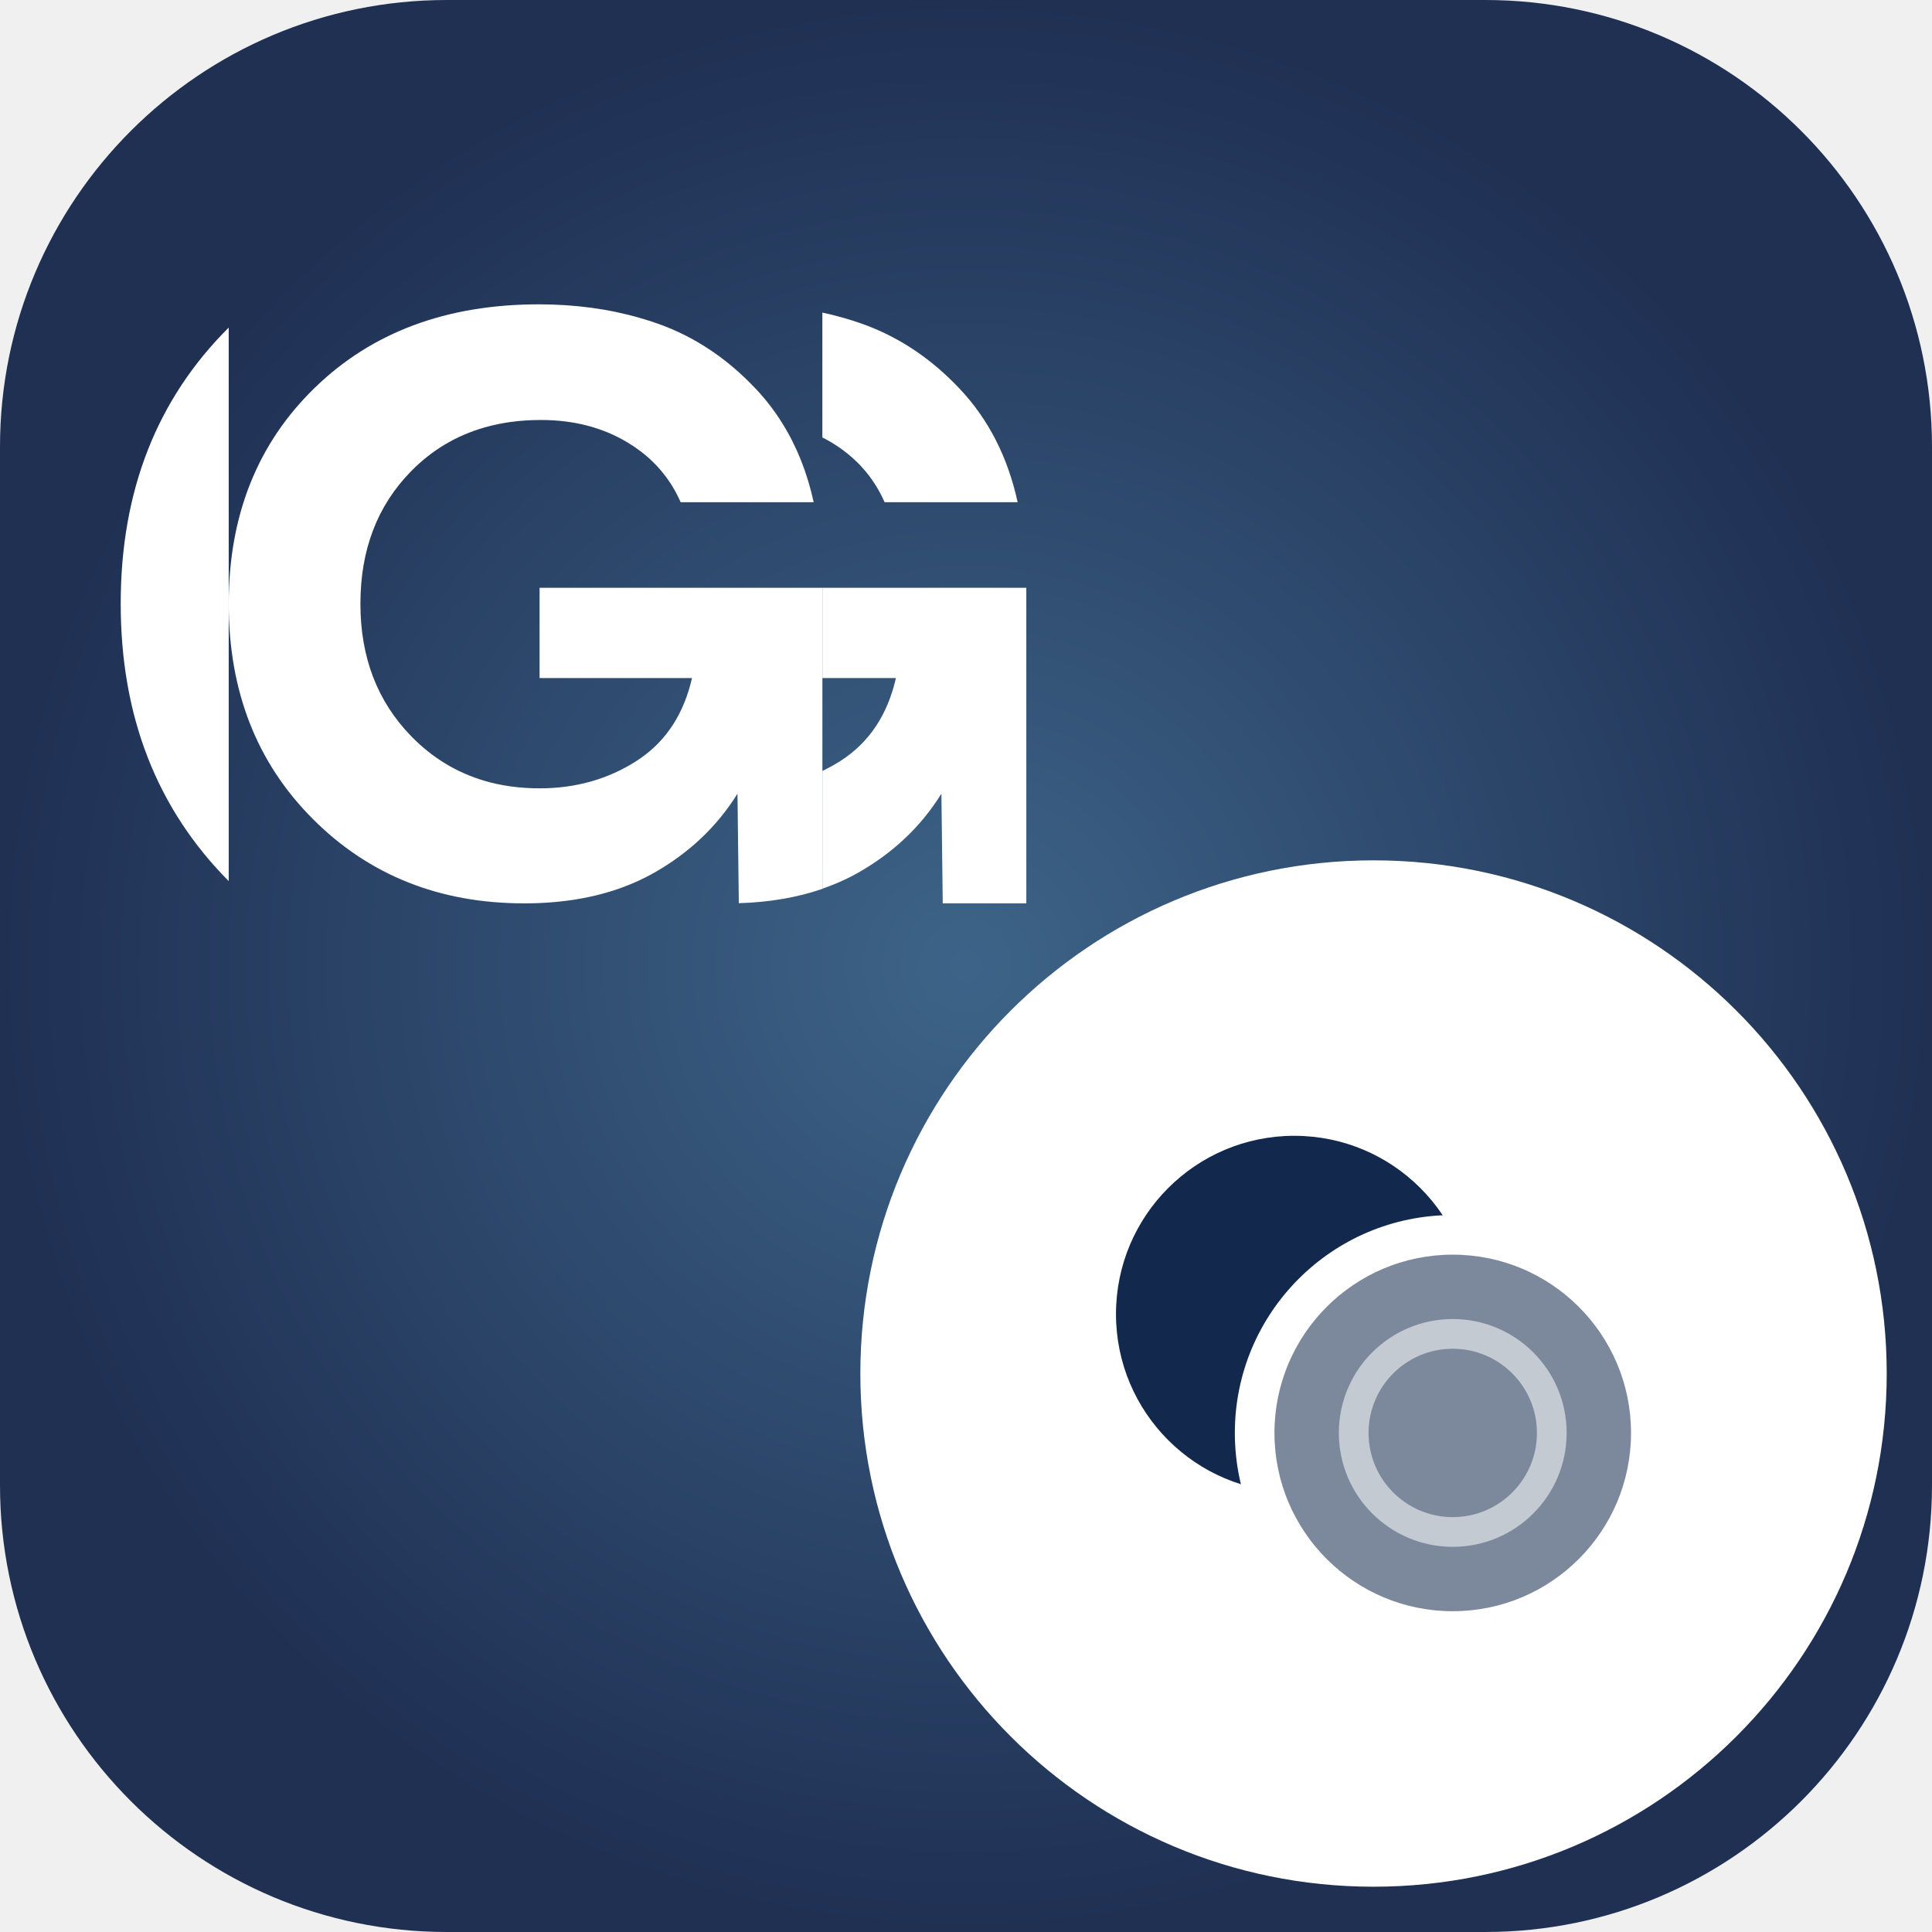
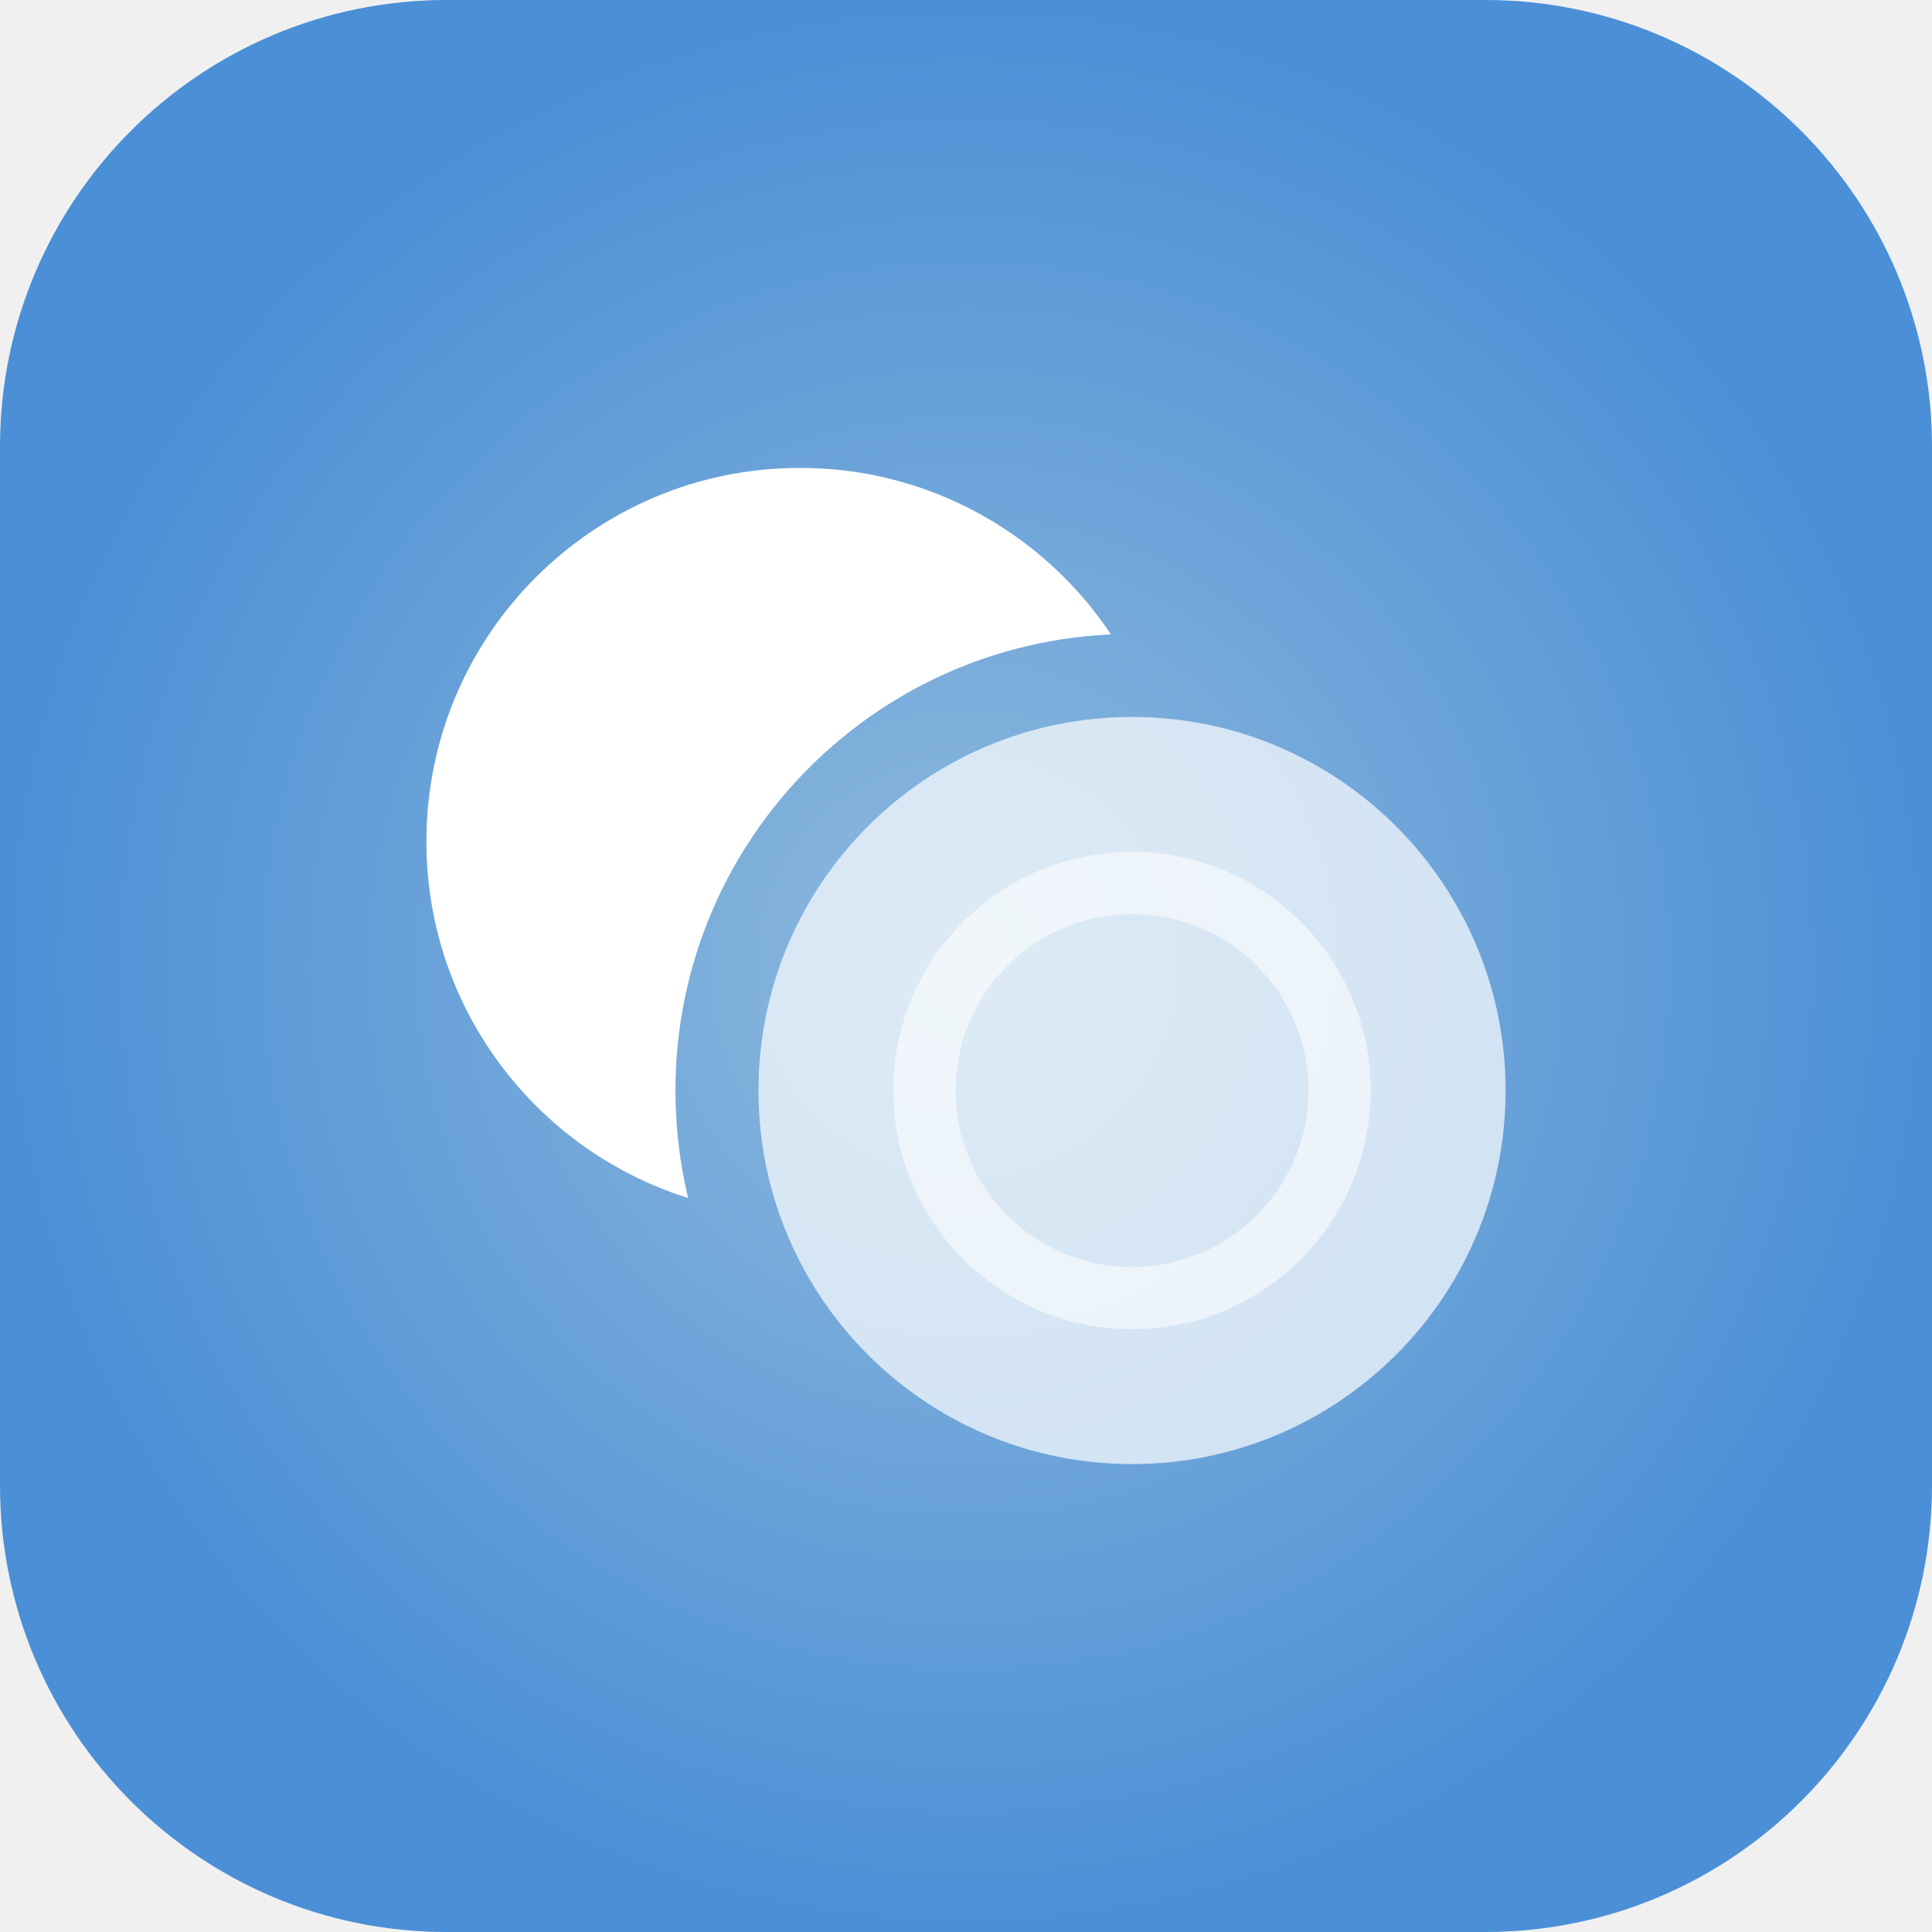
<svg xmlns="http://www.w3.org/2000/svg" viewBox="0 0 64 64">
  <defs>
    <radialGradient id="sg" cx="32" cy="32" r="32" gradientUnits="userSpaceOnUse">
-       <stop stop-color="#3D6488" />
-       <stop offset="1" stop-color="#1F3053" />
+       <stop stop-color="#8FBADD" />
+       <stop offset="1" stop-color="#4B8FD6" />
    </radialGradient>
    <mask id="c">
      <rect width="64" height="64" fill="#fff" />
      <circle cx="40" cy="38" r="22" fill="#000" />
    </mask>
  </defs>
  <rect width="64" height="64" rx="14.8" fill="url(#sg)" />
-   <g transform="translate(0.06 1.22) scale(0.9846)" fill="#ffffff">
-     <path d="M7.634 28.405V9.782C5.213 12.191 4 15.287 4 19.071C4 22.856 5.212 25.967 7.634 28.405Z" />
-     <path d="M29.701 15.658H34.177C33.847 14.143 33.198 12.872 32.231 11.845C31.264 10.818 30.165 10.087 28.936 9.652C28.506 9.5 28.063 9.376 27.607 9.277V13.479C27.703 13.527 27.797 13.578 27.89 13.633C28.722 14.128 29.326 14.803 29.701 15.658Z" />
-     <path d="M18.093 18.537V21.573H23.221C22.951 22.754 22.377 23.652 21.498 24.265C21.452 24.298 21.404 24.33 21.355 24.362C20.395 24.978 19.308 25.284 18.093 25.284C17.434 25.284 16.817 25.2 16.244 25.032C15.305 24.756 14.482 24.257 13.774 23.531C12.635 22.361 12.065 20.876 12.065 19.076C12.065 17.263 12.631 15.778 13.763 14.623C14.464 13.906 15.292 13.413 16.246 13.141C16.83 12.973 17.46 12.891 18.138 12.891C19.232 12.891 20.197 13.139 21.028 13.633C21.179 13.722 21.321 13.817 21.457 13.918C22.071 14.377 22.532 14.957 22.839 15.657H27.315C27.1 14.672 26.751 13.791 26.266 13.013C26.008 12.594 25.708 12.203 25.369 11.845C24.402 10.817 23.304 10.087 22.074 9.651C21.874 9.581 21.67 9.516 21.465 9.457C20.407 9.152 19.276 9 18.07 9C14.967 9 12.451 9.937 10.524 11.812C8.598 13.686 7.634 16.107 7.634 19.076C7.634 22.016 8.579 24.43 10.468 26.319C12.358 28.209 14.727 29.154 17.576 29.154C18.829 29.154 19.949 28.968 20.933 28.597C21.279 28.467 21.607 28.315 21.917 28.141C23.116 27.467 24.061 26.574 24.751 25.464L24.796 29.148C25.829 29.118 26.767 28.956 27.608 28.666V18.537H18.093Z" />
-     <path d="M34.469 18.537V29.154H31.657L31.612 25.464C30.923 26.574 29.978 27.467 28.778 28.141C28.413 28.347 28.02 28.518 27.608 28.661V24.699C27.816 24.598 28.02 24.489 28.216 24.362C29.175 23.748 29.799 22.818 30.082 21.573H27.608V18.537H34.469Z" />
-   </g>
-   <circle cx="45.5" cy="45.5" r="17" fill="#ffffff" />
-   <g transform="translate(35.00 35.00) scale(0.3281)">
-     <circle cx="24" cy="26" r="18" fill="#12284C" mask="url(#c)" />
-     <circle cx="40" cy="38" r="18" fill="rgba(18,40,76,0.55)" />
+   <g transform="translate(10.00 10.00) scale(0.6875)">
+     <circle cx="24" cy="26" r="18" fill="#ffffff" mask="url(#c)" />
+     <circle cx="40" cy="38" r="18" fill="rgba(255,255,255,0.7)" />
    <circle cx="40" cy="38" r="10" fill="none" stroke="#ffffff" stroke-opacity=".55" stroke-width="3" />
  </g>
</svg>
